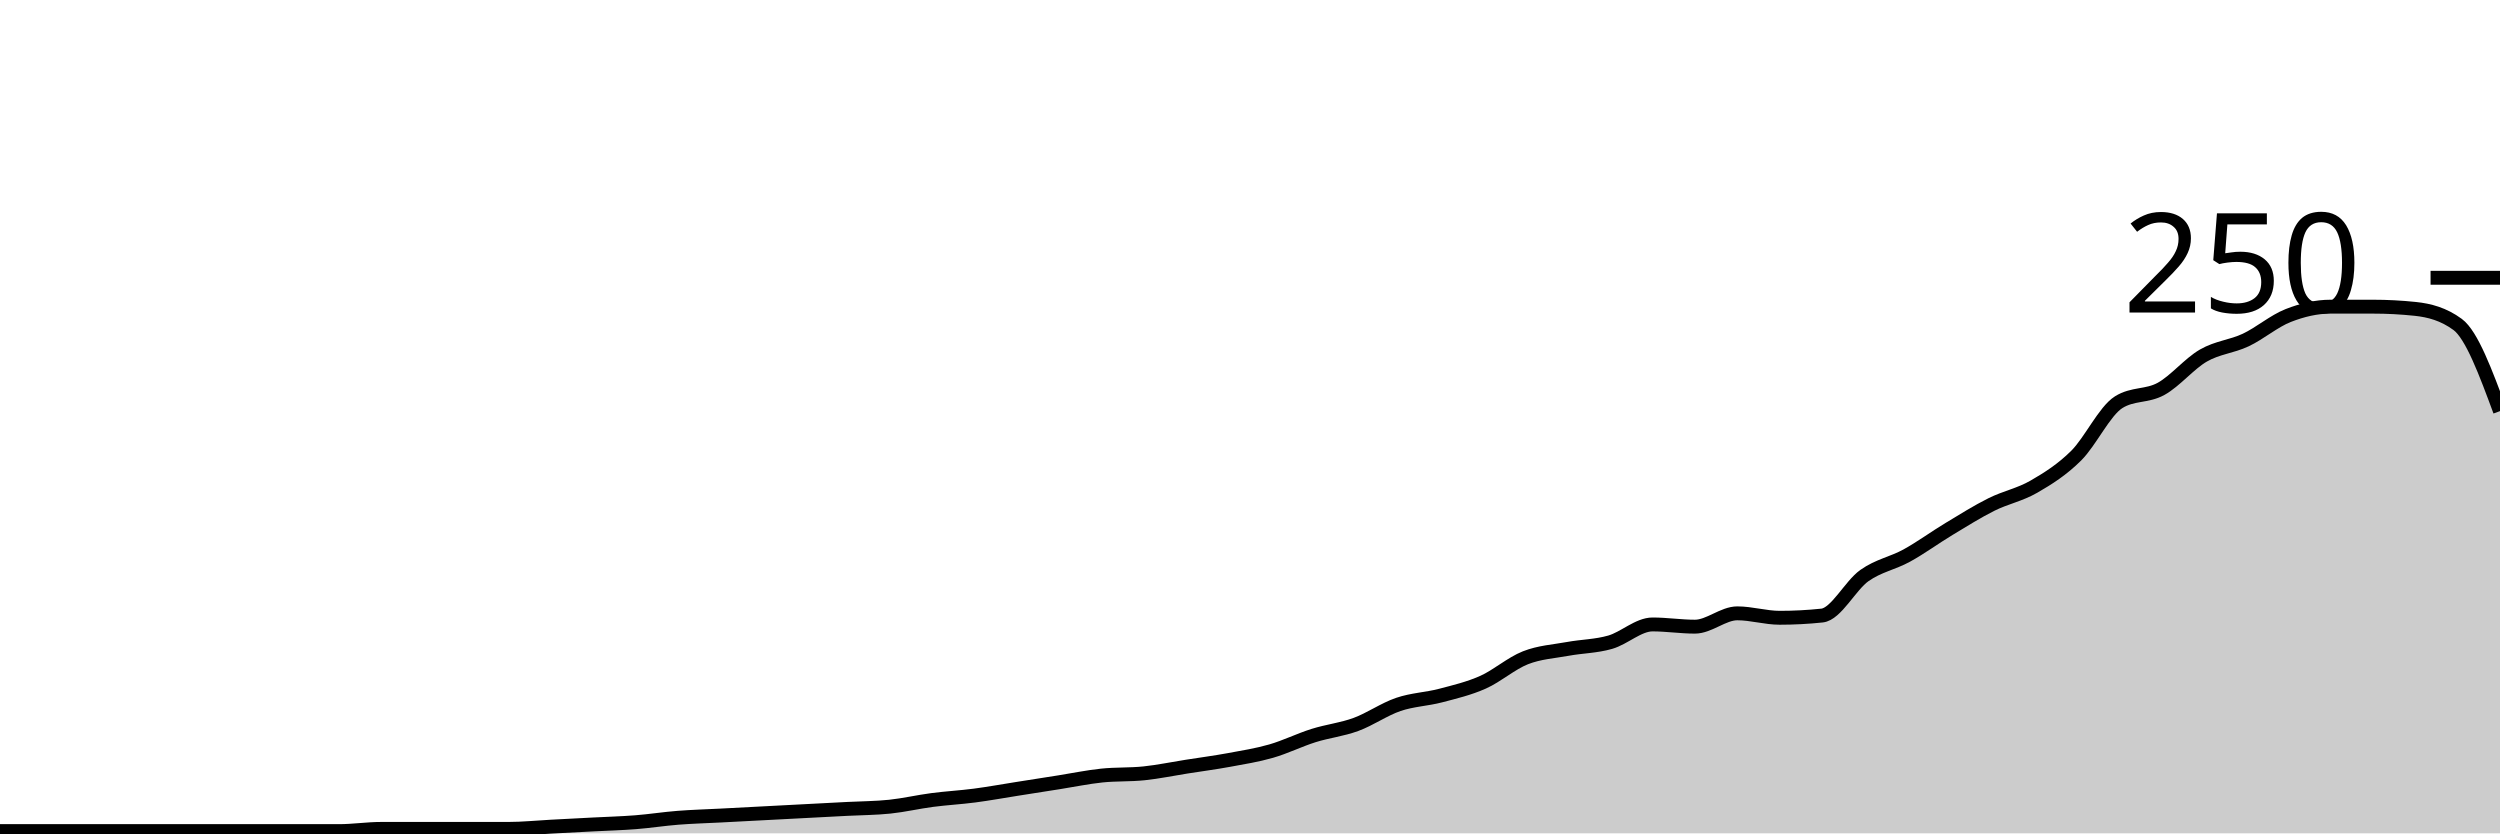
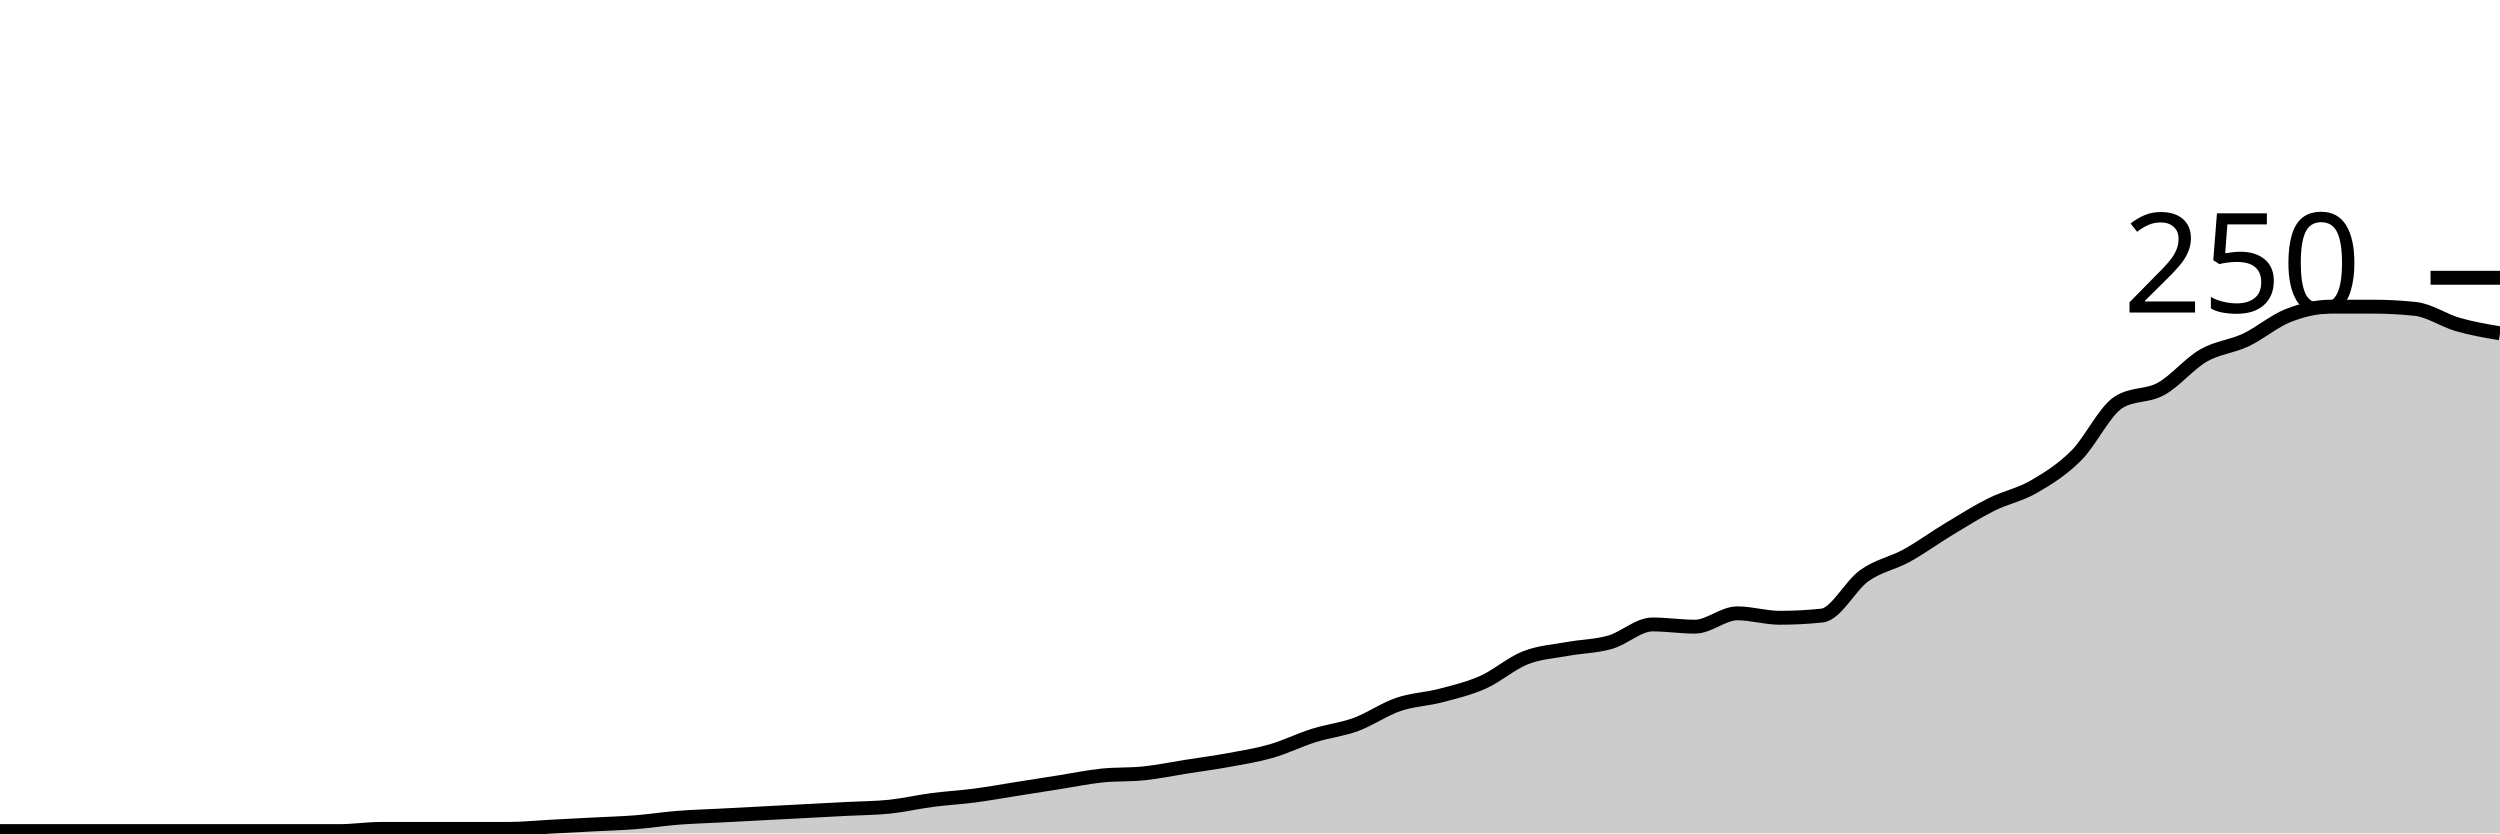
<svg xmlns="http://www.w3.org/2000/svg" viewBox="0 0 180 60">
  <g transform="translate(0,20)">
-     <path class="area" fill="rgba(0, 0, 0, 0.2)" d="M0,39.84C1.017,39.84,2.034,39.84,3.051,39.84C4.068,39.84,5.085,39.84,6.102,39.84C7.119,39.84,8.136,39.84,9.153,39.84C10.169,39.84,11.186,39.84,12.203,39.84C13.22,39.84,14.237,39.84,15.254,39.84C16.271,39.84,17.288,39.84,18.305,39.84C19.322,39.84,20.339,39.84,21.356,39.84C22.373,39.84,23.39,39.84,24.407,39.84C25.424,39.84,26.441,39.68,27.458,39.68C28.475,39.68,29.492,39.68,30.508,39.68C31.525,39.68,32.542,39.68,33.559,39.68C34.576,39.68,35.593,39.68,36.61,39.68C37.627,39.68,38.644,39.573,39.661,39.52C40.678,39.467,41.695,39.413,42.712,39.36C43.729,39.307,44.746,39.28,45.763,39.2C46.78,39.12,47.797,38.96,48.814,38.88C49.831,38.8,50.847,38.773,51.864,38.72C52.881,38.667,53.898,38.613,54.915,38.56C55.932,38.507,56.949,38.453,57.966,38.4C58.983,38.347,60,38.293,61.017,38.24C62.034,38.187,63.051,38.187,64.068,38.08C65.085,37.973,66.102,37.733,67.119,37.6C68.136,37.467,69.153,37.413,70.169,37.28C71.186,37.147,72.203,36.96,73.22,36.8C74.237,36.64,75.254,36.48,76.271,36.32C77.288,36.16,78.305,35.947,79.322,35.84C80.339,35.733,81.356,35.787,82.373,35.68C83.39,35.573,84.407,35.36,85.424,35.2C86.441,35.04,87.458,34.907,88.475,34.72C89.492,34.533,90.508,34.373,91.525,34.08C92.542,33.787,93.559,33.28,94.576,32.96C95.593,32.64,96.61,32.533,97.627,32.16C98.644,31.787,99.661,31.067,100.678,30.72C101.695,30.373,102.712,30.347,103.729,30.08C104.746,29.813,105.763,29.573,106.78,29.12C107.797,28.667,108.814,27.76,109.831,27.36C110.847,26.96,111.864,26.907,112.881,26.72C113.898,26.533,114.915,26.533,115.932,26.24C116.949,25.947,117.966,24.96,118.983,24.96C120,24.96,121.017,25.12,122.034,25.12C123.051,25.12,124.068,24.16,125.085,24.16C126.102,24.16,127.119,24.48,128.136,24.48C129.153,24.48,130.169,24.427,131.186,24.32C132.203,24.213,133.22,22.16,134.237,21.44C135.254,20.72,136.271,20.56,137.288,20C138.305,19.44,139.322,18.693,140.339,18.08C141.356,17.467,142.373,16.827,143.39,16.32C144.407,15.813,145.424,15.627,146.441,15.04C147.458,14.453,148.475,13.813,149.492,12.8C150.508,11.787,151.525,9.6,152.542,8.96C153.559,8.32,154.576,8.56,155.593,8C156.61,7.44,157.627,6.187,158.644,5.6C159.661,5.013,160.678,4.96,161.695,4.48C162.712,4,163.729,3.12,164.746,2.72C165.763,2.32,166.78,2.08,167.797,2.08C168.814,2.08,169.831,2.08,170.847,2.08C171.864,2.08,172.881,2.133,173.898,2.24C174.915,2.347,175.932,2.613,176.949,3.36C177.966,4.107,178.983,6.853,180,9.6L180,40C178.983,40,177.966,40,176.949,40C175.932,40,174.915,40,173.898,40C172.881,40,171.864,40,170.847,40C169.831,40,168.814,40,167.797,40C166.78,40,165.763,40,164.746,40C163.729,40,162.712,40,161.695,40C160.678,40,159.661,40,158.644,40C157.627,40,156.61,40,155.593,40C154.576,40,153.559,40,152.542,40C151.525,40,150.508,40,149.492,40C148.475,40,147.458,40,146.441,40C145.424,40,144.407,40,143.39,40C142.373,40,141.356,40,140.339,40C139.322,40,138.305,40,137.288,40C136.271,40,135.254,40,134.237,40C133.22,40,132.203,40,131.186,40C130.169,40,129.153,40,128.136,40C127.119,40,126.102,40,125.085,40C124.068,40,123.051,40,122.034,40C121.017,40,120,40,118.983,40C117.966,40,116.949,40,115.932,40C114.915,40,113.898,40,112.881,40C111.864,40,110.847,40,109.831,40C108.814,40,107.797,40,106.78,40C105.763,40,104.746,40,103.729,40C102.712,40,101.695,40,100.678,40C99.661,40,98.644,40,97.627,40C96.61,40,95.593,40,94.576,40C93.559,40,92.542,40,91.525,40C90.508,40,89.492,40,88.475,40C87.458,40,86.441,40,85.424,40C84.407,40,83.39,40,82.373,40C81.356,40,80.339,40,79.322,40C78.305,40,77.288,40,76.271,40C75.254,40,74.237,40,73.22,40C72.203,40,71.186,40,70.169,40C69.153,40,68.136,40,67.119,40C66.102,40,65.085,40,64.068,40C63.051,40,62.034,40,61.017,40C60,40,58.983,40,57.966,40C56.949,40,55.932,40,54.915,40C53.898,40,52.881,40,51.864,40C50.847,40,49.831,40,48.814,40C47.797,40,46.78,40,45.763,40C44.746,40,43.729,40,42.712,40C41.695,40,40.678,40,39.661,40C38.644,40,37.627,40,36.61,40C35.593,40,34.576,40,33.559,40C32.542,40,31.525,40,30.508,40C29.492,40,28.475,40,27.458,40C26.441,40,25.424,40,24.407,40C23.39,40,22.373,40,21.356,40C20.339,40,19.322,40,18.305,40C17.288,40,16.271,40,15.254,40C14.237,40,13.22,40,12.203,40C11.186,40,10.169,40,9.153,40C8.136,40,7.119,40,6.102,40C5.085,40,4.068,40,3.051,40C2.034,40,1.017,40,0,40Z" />
-     <path class="line" stroke="black" fill="none" d="M0,39.84C1.017,39.84,2.034,39.84,3.051,39.84C4.068,39.84,5.085,39.84,6.102,39.84C7.119,39.84,8.136,39.84,9.153,39.84C10.169,39.84,11.186,39.84,12.203,39.84C13.22,39.84,14.237,39.84,15.254,39.84C16.271,39.84,17.288,39.84,18.305,39.84C19.322,39.84,20.339,39.84,21.356,39.84C22.373,39.84,23.39,39.84,24.407,39.84C25.424,39.84,26.441,39.68,27.458,39.68C28.475,39.68,29.492,39.68,30.508,39.68C31.525,39.68,32.542,39.68,33.559,39.68C34.576,39.68,35.593,39.68,36.61,39.68C37.627,39.68,38.644,39.573,39.661,39.52C40.678,39.467,41.695,39.413,42.712,39.36C43.729,39.307,44.746,39.28,45.763,39.2C46.78,39.12,47.797,38.96,48.814,38.88C49.831,38.8,50.847,38.773,51.864,38.72C52.881,38.667,53.898,38.613,54.915,38.56C55.932,38.507,56.949,38.453,57.966,38.4C58.983,38.347,60,38.293,61.017,38.24C62.034,38.187,63.051,38.187,64.068,38.08C65.085,37.973,66.102,37.733,67.119,37.6C68.136,37.467,69.153,37.413,70.169,37.28C71.186,37.147,72.203,36.96,73.22,36.8C74.237,36.64,75.254,36.48,76.271,36.32C77.288,36.16,78.305,35.947,79.322,35.84C80.339,35.733,81.356,35.787,82.373,35.68C83.39,35.573,84.407,35.36,85.424,35.2C86.441,35.04,87.458,34.907,88.475,34.72C89.492,34.533,90.508,34.373,91.525,34.08C92.542,33.787,93.559,33.28,94.576,32.96C95.593,32.64,96.61,32.533,97.627,32.16C98.644,31.787,99.661,31.067,100.678,30.72C101.695,30.373,102.712,30.347,103.729,30.08C104.746,29.813,105.763,29.573,106.78,29.12C107.797,28.667,108.814,27.76,109.831,27.36C110.847,26.96,111.864,26.907,112.881,26.72C113.898,26.533,114.915,26.533,115.932,26.24C116.949,25.947,117.966,24.96,118.983,24.96C120,24.96,121.017,25.12,122.034,25.12C123.051,25.12,124.068,24.16,125.085,24.16C126.102,24.16,127.119,24.48,128.136,24.48C129.153,24.48,130.169,24.427,131.186,24.32C132.203,24.213,133.22,22.16,134.237,21.44C135.254,20.72,136.271,20.56,137.288,20C138.305,19.44,139.322,18.693,140.339,18.08C141.356,17.467,142.373,16.827,143.39,16.32C144.407,15.813,145.424,15.627,146.441,15.04C147.458,14.453,148.475,13.813,149.492,12.8C150.508,11.787,151.525,9.6,152.542,8.96C153.559,8.32,154.576,8.56,155.593,8C156.61,7.44,157.627,6.187,158.644,5.6C159.661,5.013,160.678,4.96,161.695,4.48C162.712,4,163.729,3.12,164.746,2.72C165.763,2.32,166.78,2.08,167.797,2.08C168.814,2.08,169.831,2.08,170.847,2.08C171.864,2.08,172.881,2.133,173.898,2.24C174.915,2.347,175.932,2.613,176.949,3.36C177.966,4.107,178.983,6.853,180,9.6" />
+     <path class="area" fill="rgba(0, 0, 0, 0.2)" d="M0,39.84C1.017,39.84,2.034,39.84,3.051,39.84C4.068,39.84,5.085,39.84,6.102,39.84C7.119,39.84,8.136,39.84,9.153,39.84C10.169,39.84,11.186,39.84,12.203,39.84C13.22,39.84,14.237,39.84,15.254,39.84C16.271,39.84,17.288,39.84,18.305,39.84C19.322,39.84,20.339,39.84,21.356,39.84C22.373,39.84,23.39,39.84,24.407,39.84C25.424,39.84,26.441,39.68,27.458,39.68C28.475,39.68,29.492,39.68,30.508,39.68C31.525,39.68,32.542,39.68,33.559,39.68C34.576,39.68,35.593,39.68,36.61,39.68C37.627,39.68,38.644,39.573,39.661,39.52C40.678,39.467,41.695,39.413,42.712,39.36C43.729,39.307,44.746,39.28,45.763,39.2C46.78,39.12,47.797,38.96,48.814,38.88C49.831,38.8,50.847,38.773,51.864,38.72C52.881,38.667,53.898,38.613,54.915,38.56C55.932,38.507,56.949,38.453,57.966,38.4C58.983,38.347,60,38.293,61.017,38.24C62.034,38.187,63.051,38.187,64.068,38.08C65.085,37.973,66.102,37.733,67.119,37.6C68.136,37.467,69.153,37.413,70.169,37.28C71.186,37.147,72.203,36.96,73.22,36.8C74.237,36.64,75.254,36.48,76.271,36.32C77.288,36.16,78.305,35.947,79.322,35.84C80.339,35.733,81.356,35.787,82.373,35.68C83.39,35.573,84.407,35.36,85.424,35.2C86.441,35.04,87.458,34.907,88.475,34.72C89.492,34.533,90.508,34.373,91.525,34.08C92.542,33.787,93.559,33.28,94.576,32.96C95.593,32.64,96.61,32.533,97.627,32.16C98.644,31.787,99.661,31.067,100.678,30.72C101.695,30.373,102.712,30.347,103.729,30.08C104.746,29.813,105.763,29.573,106.78,29.12C107.797,28.667,108.814,27.76,109.831,27.36C110.847,26.96,111.864,26.907,112.881,26.72C113.898,26.533,114.915,26.533,115.932,26.24C116.949,25.947,117.966,24.96,118.983,24.96C120,24.96,121.017,25.12,122.034,25.12C123.051,25.12,124.068,24.16,125.085,24.16C126.102,24.16,127.119,24.48,128.136,24.48C129.153,24.48,130.169,24.427,131.186,24.32C132.203,24.213,133.22,22.16,134.237,21.44C135.254,20.72,136.271,20.56,137.288,20C138.305,19.44,139.322,18.693,140.339,18.08C141.356,17.467,142.373,16.827,143.39,16.32C144.407,15.813,145.424,15.627,146.441,15.04C147.458,14.453,148.475,13.813,149.492,12.8C150.508,11.787,151.525,9.6,152.542,8.96C153.559,8.32,154.576,8.56,155.593,8C156.61,7.44,157.627,6.187,158.644,5.6C159.661,5.013,160.678,4.96,161.695,4.48C162.712,4,163.729,3.12,164.746,2.72C165.763,2.32,166.78,2.08,167.797,2.08C168.814,2.08,169.831,2.08,170.847,2.08C171.864,2.08,172.881,2.133,173.898,2.24C174.915,2.347,175.932,3.067,176.949,3.36C177.966,3.653,178.983,3.827,180,4L180,40C178.983,40,177.966,40,176.949,40C175.932,40,174.915,40,173.898,40C172.881,40,171.864,40,170.847,40C169.831,40,168.814,40,167.797,40C166.78,40,165.763,40,164.746,40C163.729,40,162.712,40,161.695,40C160.678,40,159.661,40,158.644,40C157.627,40,156.61,40,155.593,40C154.576,40,153.559,40,152.542,40C151.525,40,150.508,40,149.492,40C148.475,40,147.458,40,146.441,40C145.424,40,144.407,40,143.39,40C142.373,40,141.356,40,140.339,40C139.322,40,138.305,40,137.288,40C136.271,40,135.254,40,134.237,40C133.22,40,132.203,40,131.186,40C130.169,40,129.153,40,128.136,40C127.119,40,126.102,40,125.085,40C124.068,40,123.051,40,122.034,40C121.017,40,120,40,118.983,40C117.966,40,116.949,40,115.932,40C114.915,40,113.898,40,112.881,40C111.864,40,110.847,40,109.831,40C108.814,40,107.797,40,106.78,40C105.763,40,104.746,40,103.729,40C102.712,40,101.695,40,100.678,40C99.661,40,98.644,40,97.627,40C96.61,40,95.593,40,94.576,40C93.559,40,92.542,40,91.525,40C90.508,40,89.492,40,88.475,40C87.458,40,86.441,40,85.424,40C84.407,40,83.39,40,82.373,40C81.356,40,80.339,40,79.322,40C78.305,40,77.288,40,76.271,40C75.254,40,74.237,40,73.22,40C72.203,40,71.186,40,70.169,40C69.153,40,68.136,40,67.119,40C66.102,40,65.085,40,64.068,40C63.051,40,62.034,40,61.017,40C60,40,58.983,40,57.966,40C56.949,40,55.932,40,54.915,40C53.898,40,52.881,40,51.864,40C50.847,40,49.831,40,48.814,40C47.797,40,46.78,40,45.763,40C44.746,40,43.729,40,42.712,40C41.695,40,40.678,40,39.661,40C38.644,40,37.627,40,36.61,40C35.593,40,34.576,40,33.559,40C32.542,40,31.525,40,30.508,40C29.492,40,28.475,40,27.458,40C26.441,40,25.424,40,24.407,40C23.39,40,22.373,40,21.356,40C20.339,40,19.322,40,18.305,40C17.288,40,16.271,40,15.254,40C14.237,40,13.22,40,12.203,40C11.186,40,10.169,40,9.153,40C8.136,40,7.119,40,6.102,40C5.085,40,4.068,40,3.051,40C2.034,40,1.017,40,0,40Z" />
+     <path class="line" stroke="black" fill="none" d="M0,39.84C1.017,39.84,2.034,39.84,3.051,39.84C4.068,39.84,5.085,39.84,6.102,39.84C7.119,39.84,8.136,39.84,9.153,39.84C10.169,39.84,11.186,39.84,12.203,39.84C13.22,39.84,14.237,39.84,15.254,39.84C16.271,39.84,17.288,39.84,18.305,39.84C19.322,39.84,20.339,39.84,21.356,39.84C22.373,39.84,23.39,39.84,24.407,39.84C25.424,39.84,26.441,39.68,27.458,39.68C28.475,39.68,29.492,39.68,30.508,39.68C31.525,39.68,32.542,39.68,33.559,39.68C34.576,39.68,35.593,39.68,36.61,39.68C37.627,39.68,38.644,39.573,39.661,39.52C40.678,39.467,41.695,39.413,42.712,39.36C43.729,39.307,44.746,39.28,45.763,39.2C46.78,39.12,47.797,38.96,48.814,38.88C49.831,38.8,50.847,38.773,51.864,38.72C52.881,38.667,53.898,38.613,54.915,38.56C55.932,38.507,56.949,38.453,57.966,38.4C58.983,38.347,60,38.293,61.017,38.24C62.034,38.187,63.051,38.187,64.068,38.08C65.085,37.973,66.102,37.733,67.119,37.6C68.136,37.467,69.153,37.413,70.169,37.28C71.186,37.147,72.203,36.96,73.22,36.8C74.237,36.64,75.254,36.48,76.271,36.32C77.288,36.16,78.305,35.947,79.322,35.84C80.339,35.733,81.356,35.787,82.373,35.68C83.39,35.573,84.407,35.36,85.424,35.2C86.441,35.04,87.458,34.907,88.475,34.72C89.492,34.533,90.508,34.373,91.525,34.08C92.542,33.787,93.559,33.28,94.576,32.96C95.593,32.64,96.61,32.533,97.627,32.16C98.644,31.787,99.661,31.067,100.678,30.72C101.695,30.373,102.712,30.347,103.729,30.08C104.746,29.813,105.763,29.573,106.78,29.12C107.797,28.667,108.814,27.76,109.831,27.36C110.847,26.96,111.864,26.907,112.881,26.72C113.898,26.533,114.915,26.533,115.932,26.24C116.949,25.947,117.966,24.96,118.983,24.96C120,24.96,121.017,25.12,122.034,25.12C123.051,25.12,124.068,24.16,125.085,24.16C126.102,24.16,127.119,24.48,128.136,24.48C129.153,24.48,130.169,24.427,131.186,24.32C132.203,24.213,133.22,22.16,134.237,21.44C135.254,20.72,136.271,20.56,137.288,20C138.305,19.44,139.322,18.693,140.339,18.08C141.356,17.467,142.373,16.827,143.39,16.32C144.407,15.813,145.424,15.627,146.441,15.04C147.458,14.453,148.475,13.813,149.492,12.8C150.508,11.787,151.525,9.6,152.542,8.96C153.559,8.32,154.576,8.56,155.593,8C156.61,7.44,157.627,6.187,158.644,5.6C159.661,5.013,160.678,4.96,161.695,4.48C162.712,4,163.729,3.12,164.746,2.72C165.763,2.32,166.78,2.08,167.797,2.08C168.814,2.08,169.831,2.08,170.847,2.08C171.864,2.08,172.881,2.133,173.898,2.24C174.915,2.347,175.932,3.067,176.949,3.36C177.966,3.653,178.983,3.827,180,4" />
    <path class="axis-ceiling" stroke-width="1" stroke="black" fill="none" d="M175,0L180,0" />
    <text class="axis-ceiling-label" font-family="sans-serif" text-anchor="end" font-size="10px" x="170" y="2.5">250</text>
  </g>
</svg>
